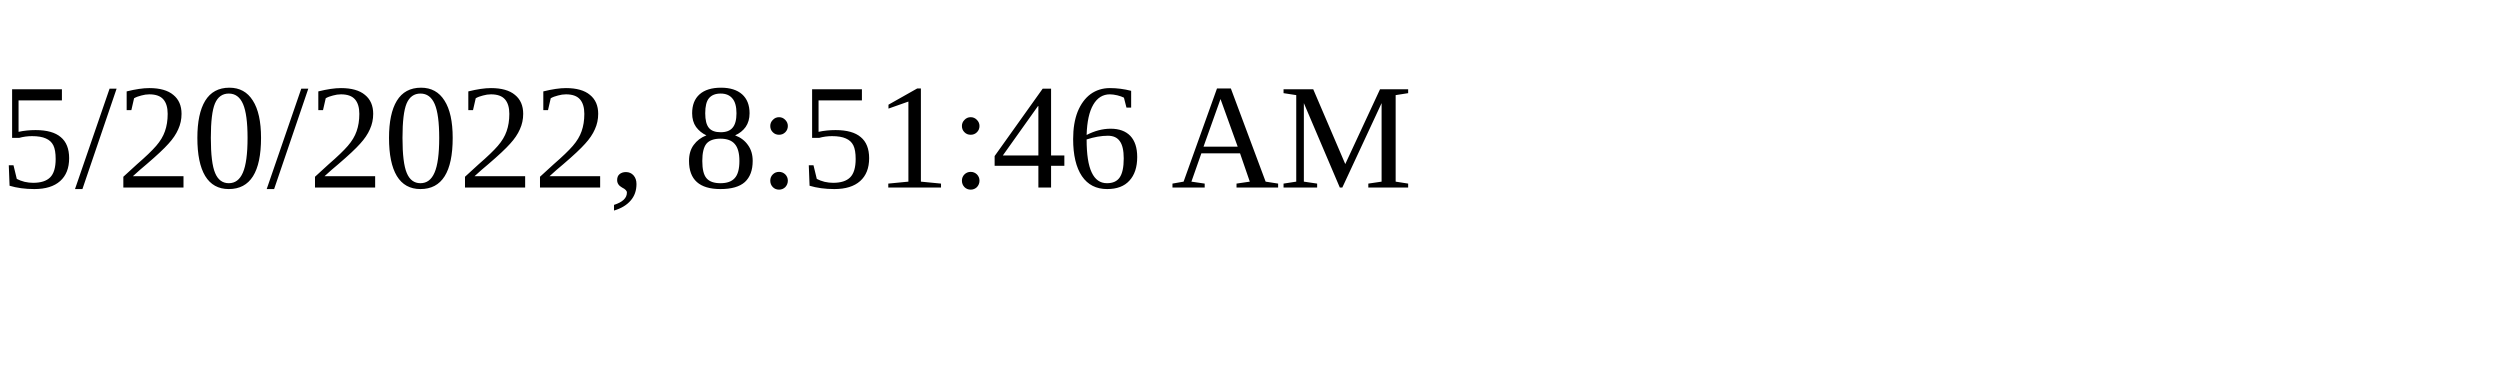
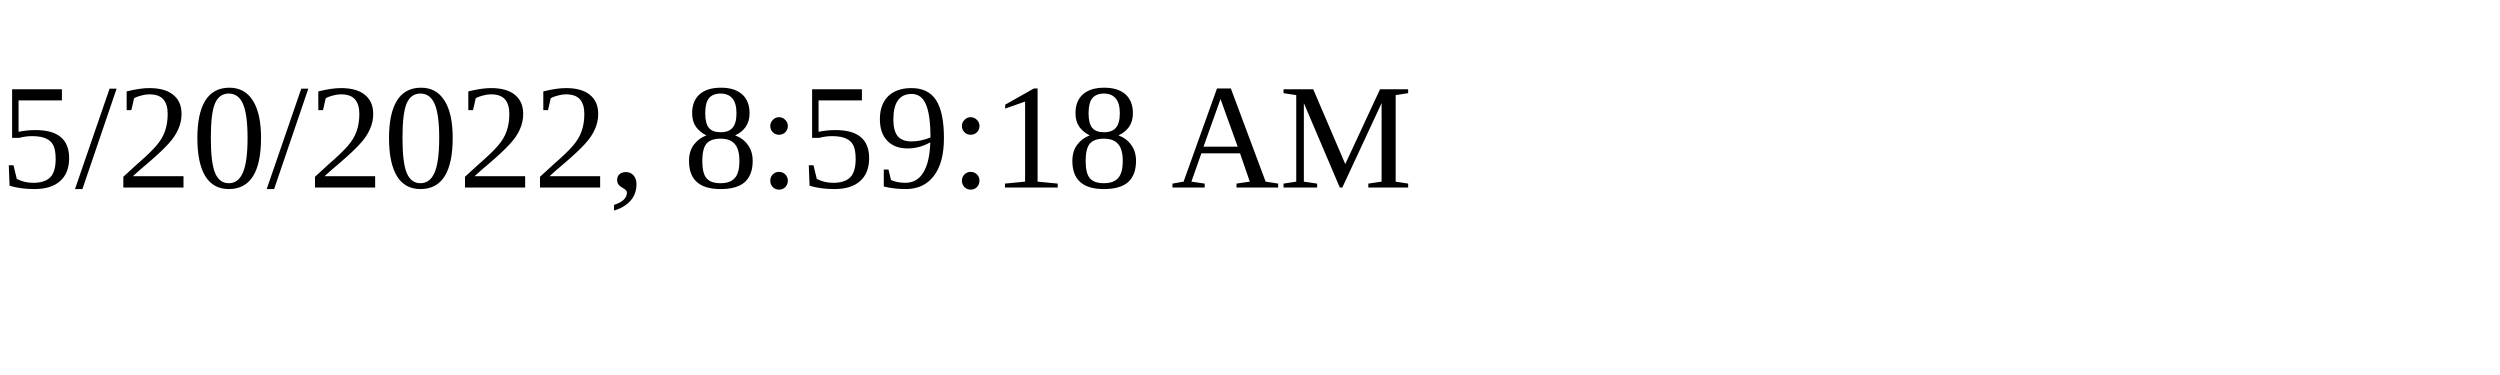
<svg xmlns="http://www.w3.org/2000/svg" height="30" width="200">
-   <text x="0" y="15">5/20/2022, 8:51:46 AM</text>
+   <text x="0" y="15">5/20/2022, 8:59:18 AM</text>
</svg>
